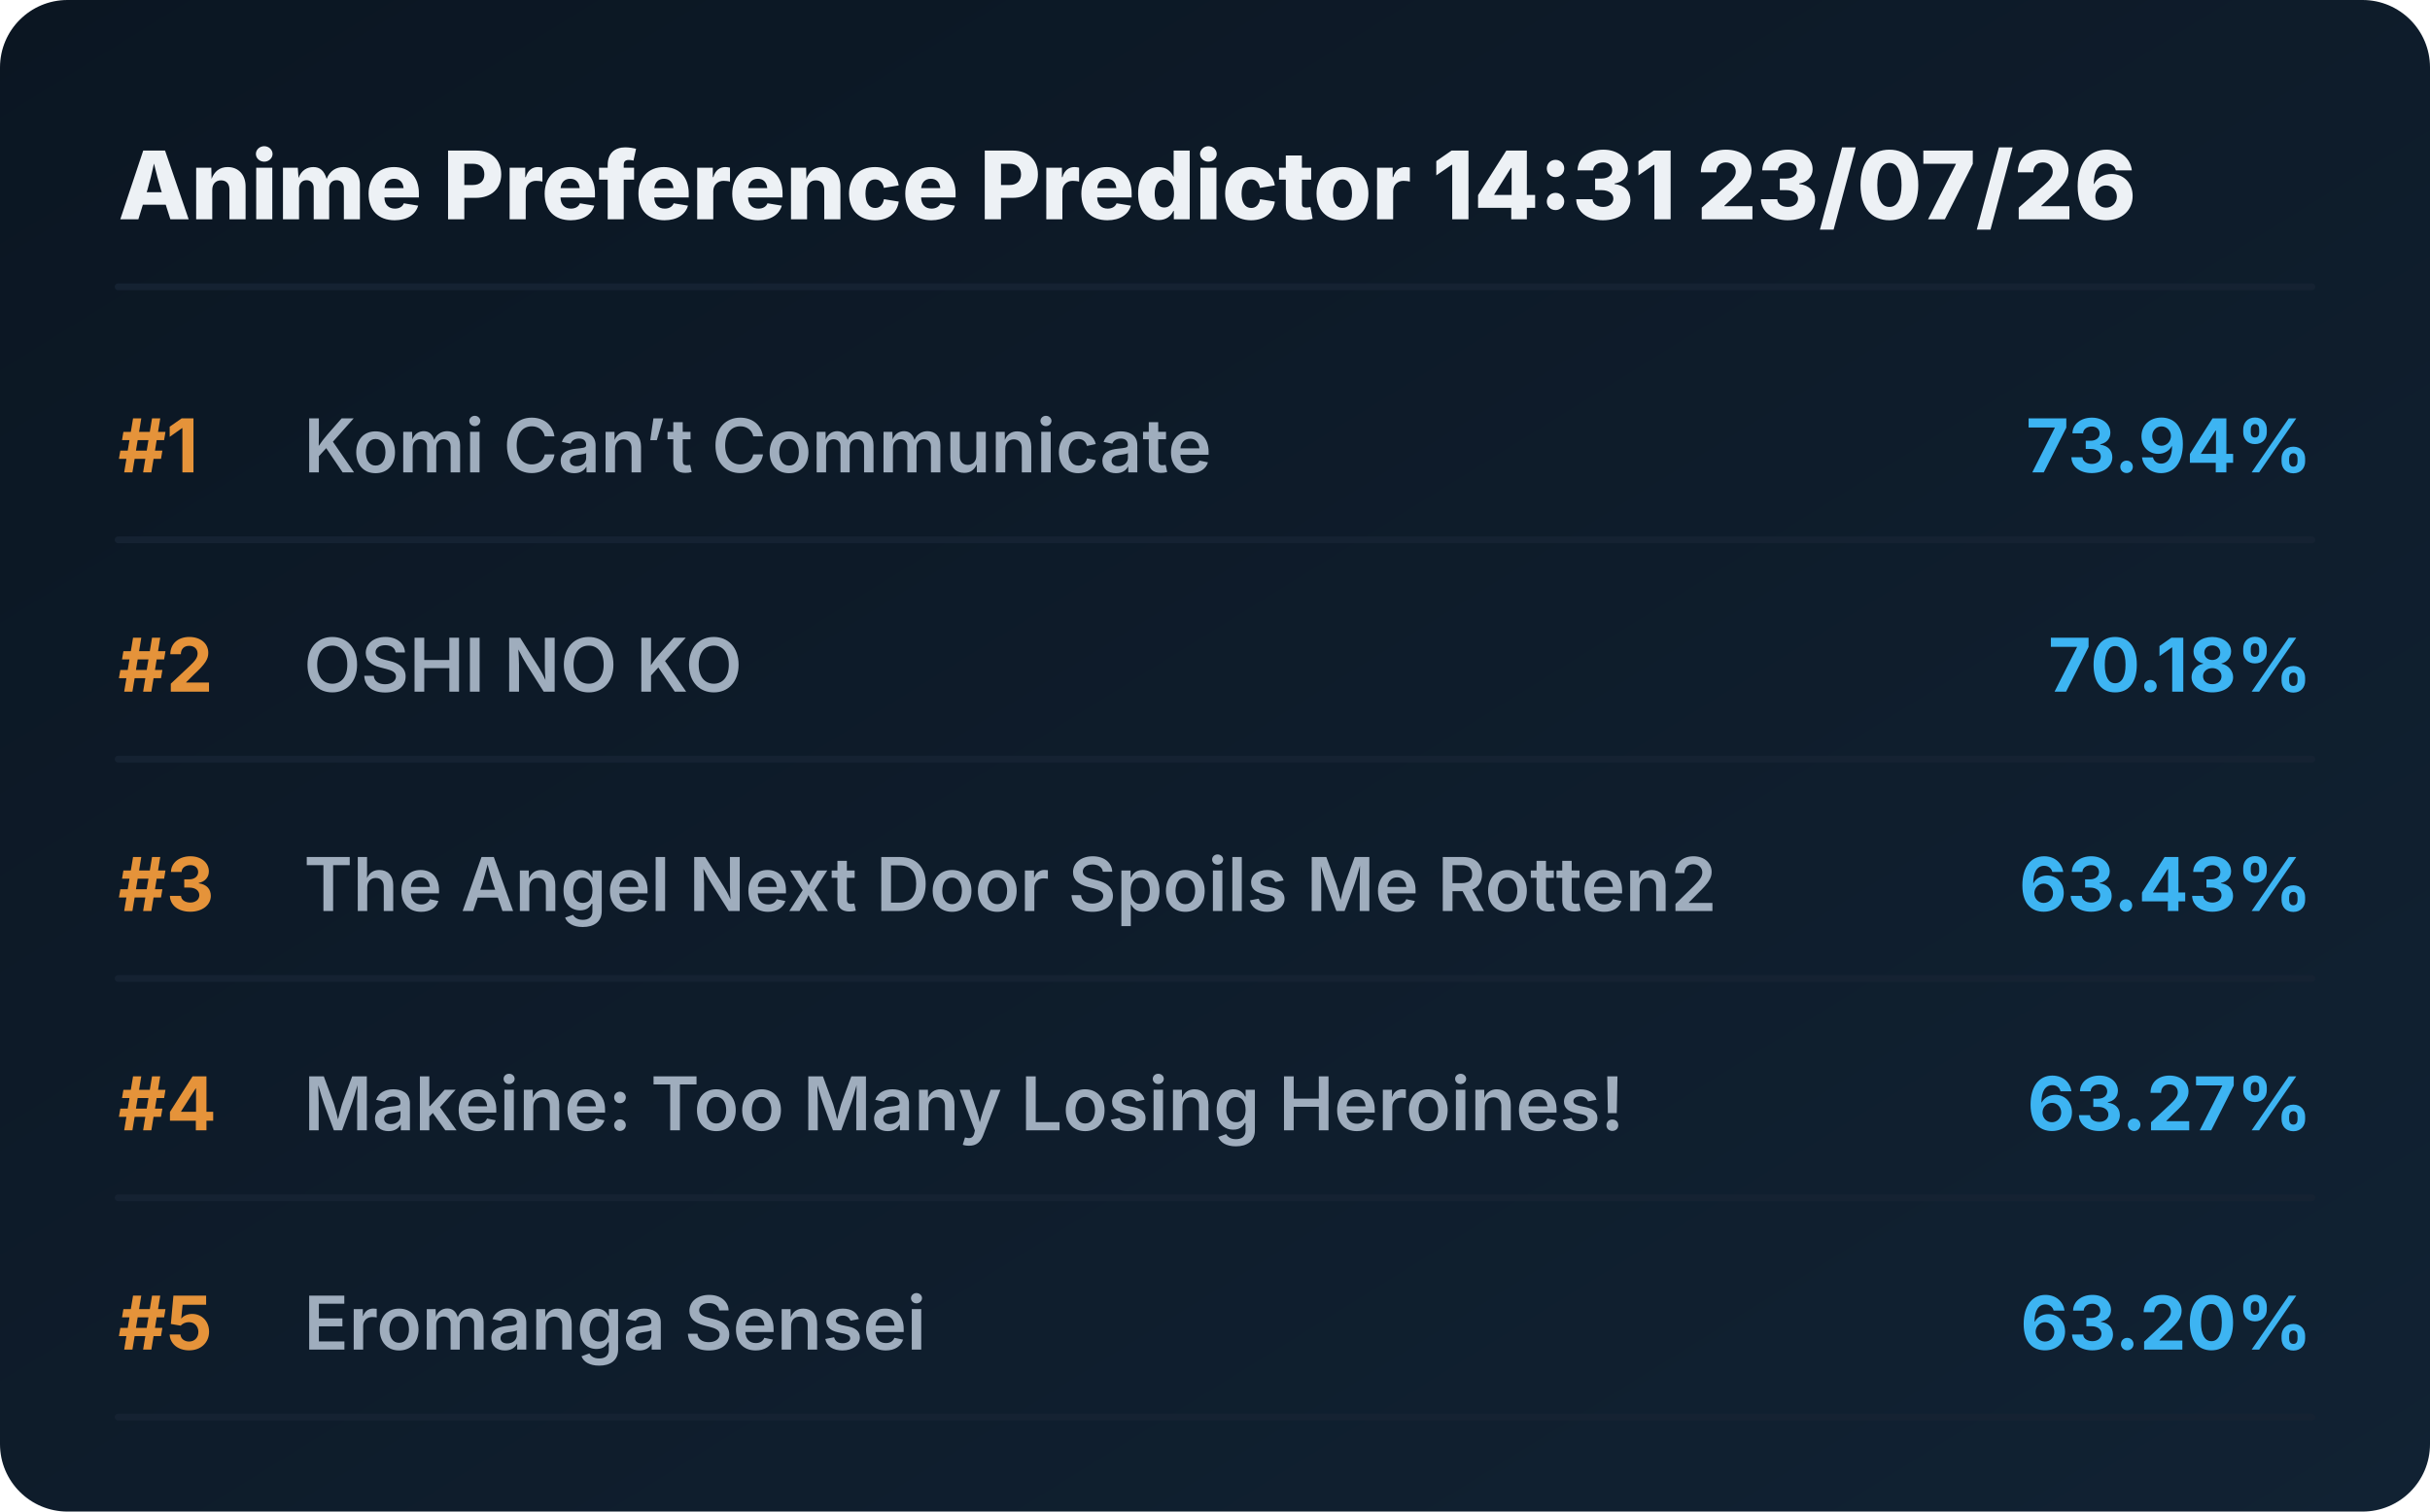
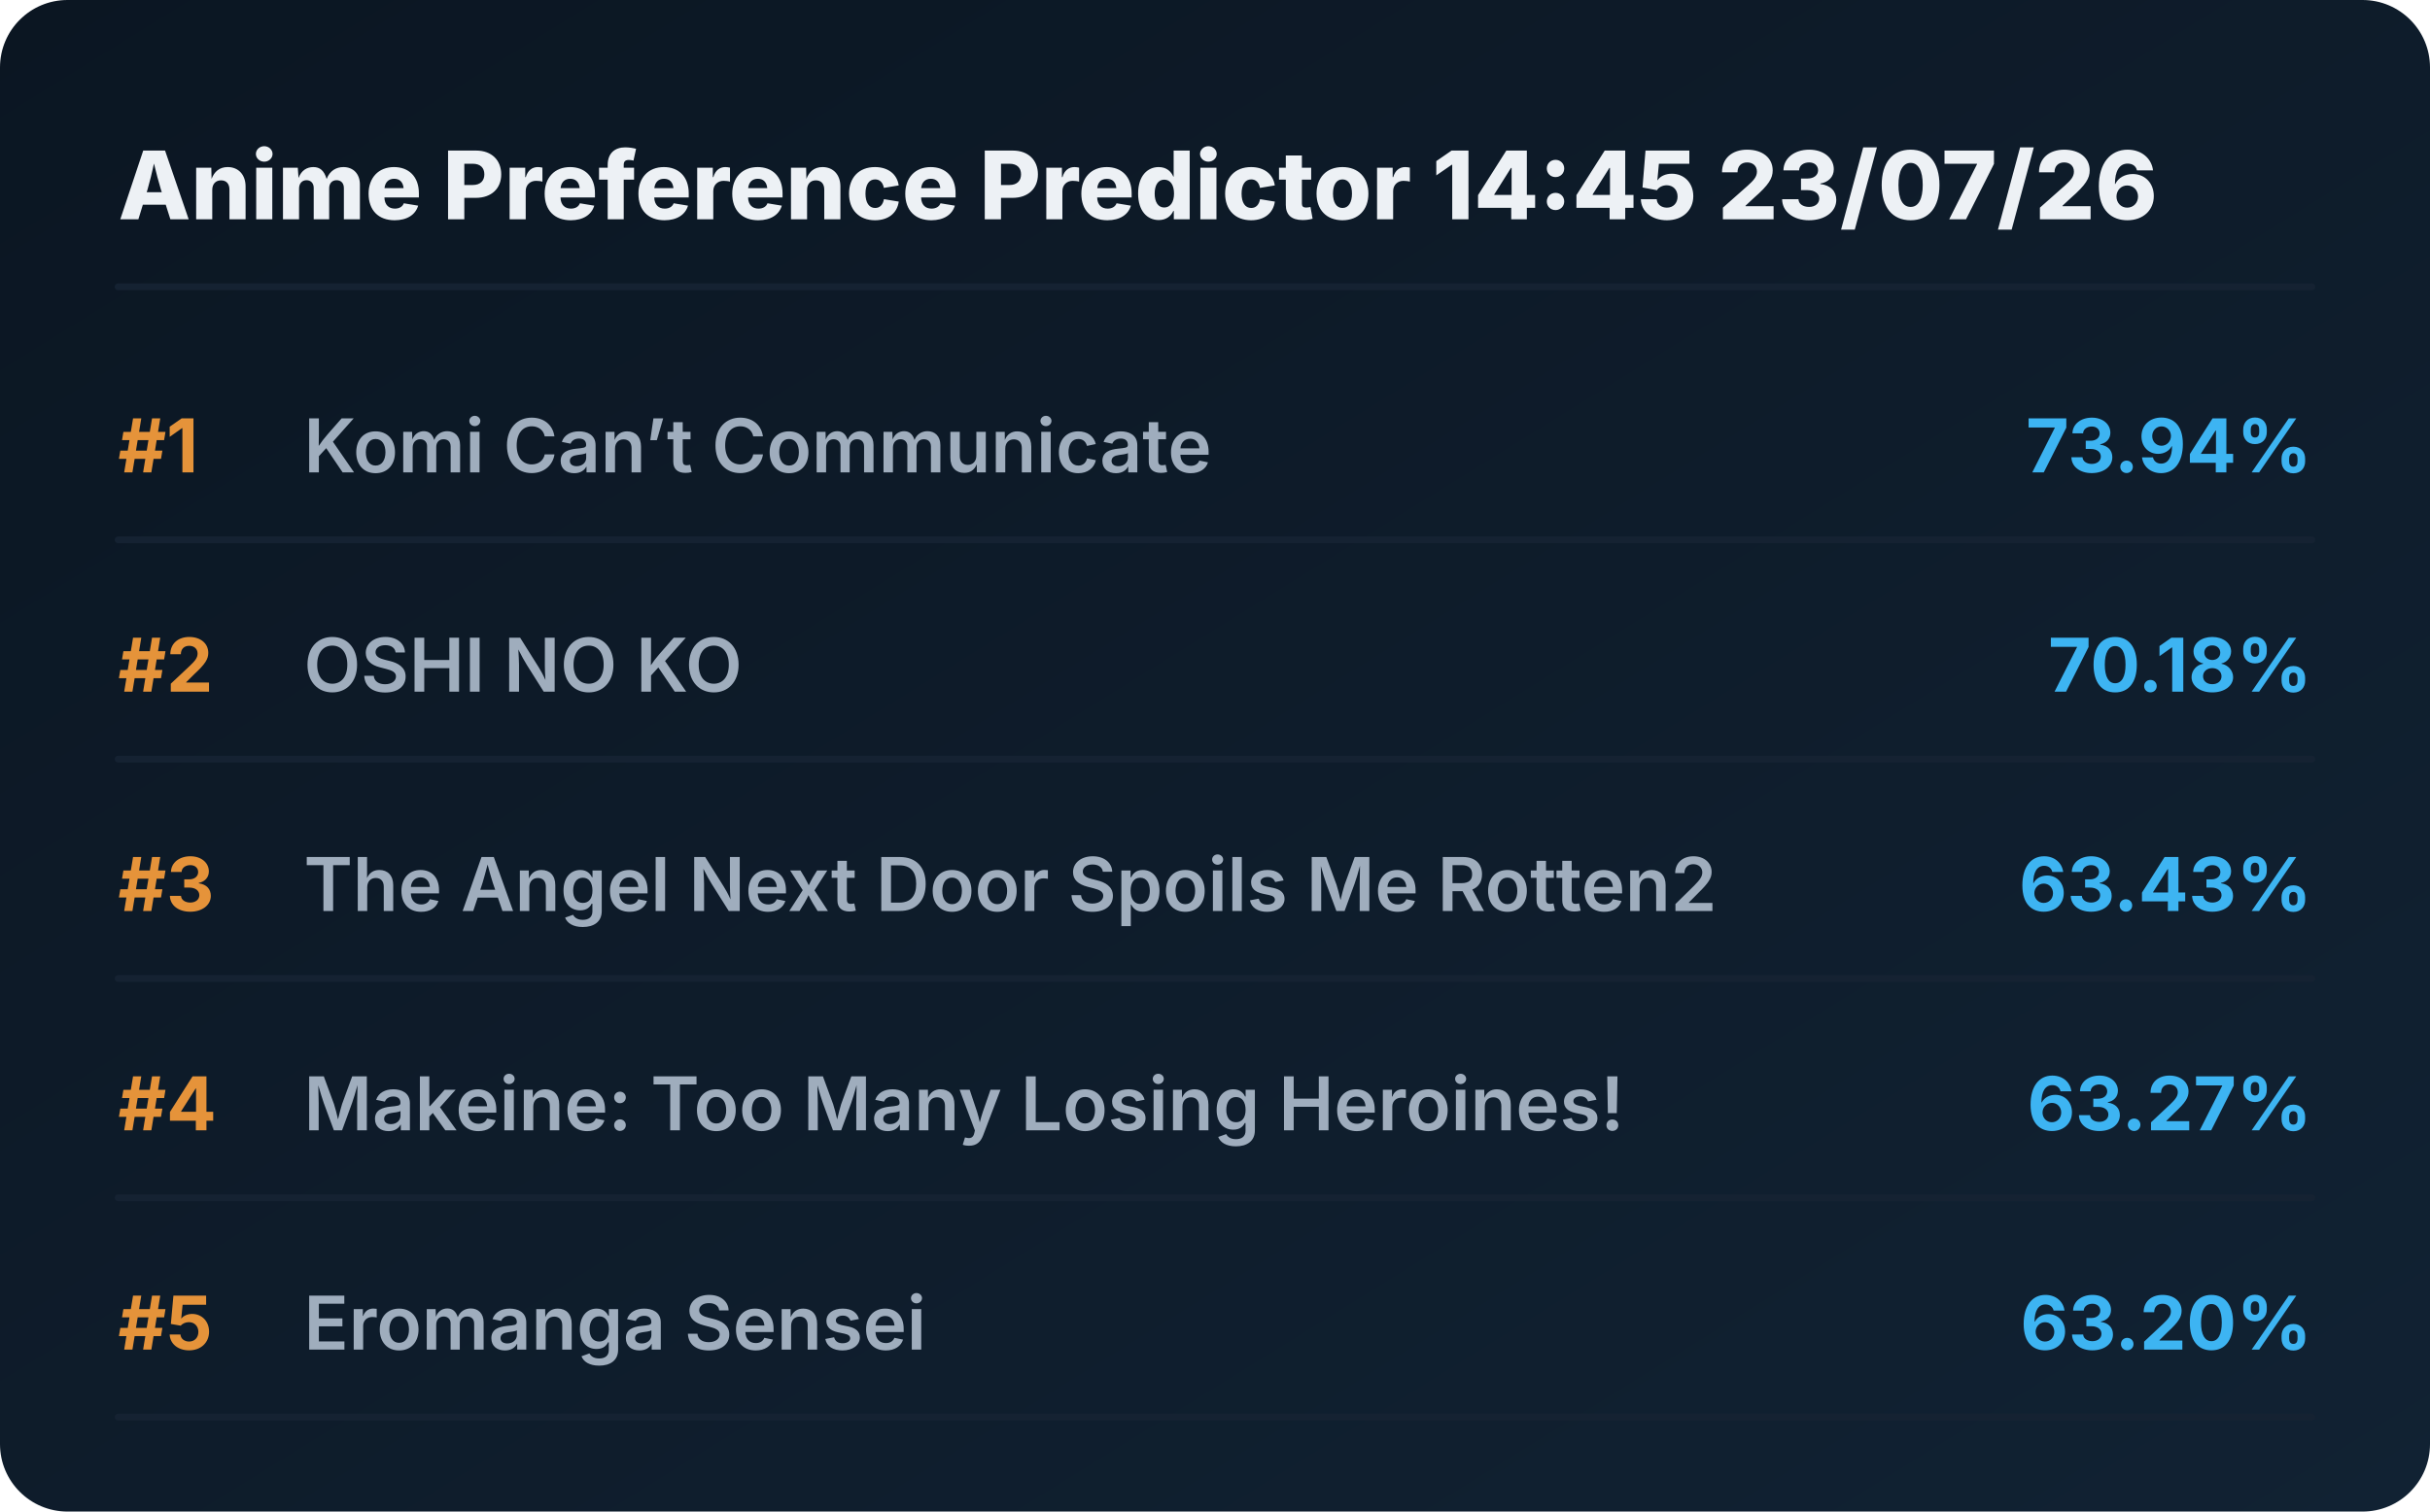
<svg xmlns="http://www.w3.org/2000/svg" viewBox="0 0 720 448" preserveAspectRatio="xMidYMid meet" style="width: 100%; height: auto; max-width: 720px;">
  <defs>
    <linearGradient id="boxGrad" x1="0%" y1="0%" x2="100%" y2="100%">
      <stop offset="0%" stop-color="#0b1622" />
      <stop offset="100%" stop-color="#112233" />
    </linearGradient>
    <clipPath id="titleClip">
      <rect x="90" y="0" width="510" height="100%" />
    </clipPath>
  </defs>
  <style>
    .bg { fill: url(#boxGrad); rx: 20px; }
    .header { font-family: 'Overpass', 'Inter', system-ui, sans-serif; font-weight: 800; font-size: 28px; fill: #edf1f5; }
    .rank { font-family: 'Overpass', 'Inter', system-ui, sans-serif; font-weight: 700; font-size: 22px; fill: #e5933a; }
    .title { font-family: 'Overpass', 'Inter', system-ui, sans-serif; font-weight: 600; font-size: 22px; fill: #9fadbd; }
    .score { font-family: 'Overpass', 'Inter', system-ui, sans-serif; font-weight: 700; font-size: 22px; fill: #3db4f2; }
    .line { stroke: #152232; stroke-width: 2; stroke-linecap: round; }
  </style>
  <rect class="bg" width="720" height="448" />
-   <text x="35" y="65" class="header">Anime Preference Predictor 14:31 23/07/26</text>
+   <text x="35" y="65" class="header">Anime Preference Predictor 14:45 23/07/26</text>
  <line x1="35" y1="85" x2="685" y2="85" class="line" />
  <g transform="translate(0, 0)">
    <text x="35" y="140" class="rank">#1</text>
    <text x="90" y="140" class="title">Komi Can’t Communicate</text>
    <text x="685" y="140" class="score" text-anchor="end">73.94%</text>
    <line x1="35" y1="160" x2="685" y2="160" class="line" />
  </g>
  <g transform="translate(0, 65)">
    <text x="35" y="140" class="rank">#2</text>
    <text x="90" y="140" class="title">OSHI NO KO</text>
    <text x="685" y="140" class="score" text-anchor="end">70.18%</text>
    <line x1="35" y1="160" x2="685" y2="160" class="line" />
  </g>
  <g transform="translate(0, 130)">
    <text x="35" y="140" class="rank">#3</text>
    <text x="90" y="140" class="title">The Angel Next Door Spoils Me Rotten2</text>
    <text x="685" y="140" class="score" text-anchor="end">63.43%</text>
    <line x1="35" y1="160" x2="685" y2="160" class="line" />
  </g>
  <g transform="translate(0, 195)">
    <text x="35" y="140" class="rank">#4</text>
    <text x="90" y="140" class="title">Makeine: Too Many Losing Heroines!</text>
    <text x="685" y="140" class="score" text-anchor="end">63.27%</text>
    <line x1="35" y1="160" x2="685" y2="160" class="line" />
  </g>
  <g transform="translate(0, 260)">
    <text x="35" y="140" class="rank">#5</text>
    <text x="90" y="140" class="title">Eromanga Sensei</text>
    <text x="685" y="140" class="score" text-anchor="end">63.20%</text>
    <line x1="35" y1="160" x2="685" y2="160" class="line" />
  </g>
</svg>
